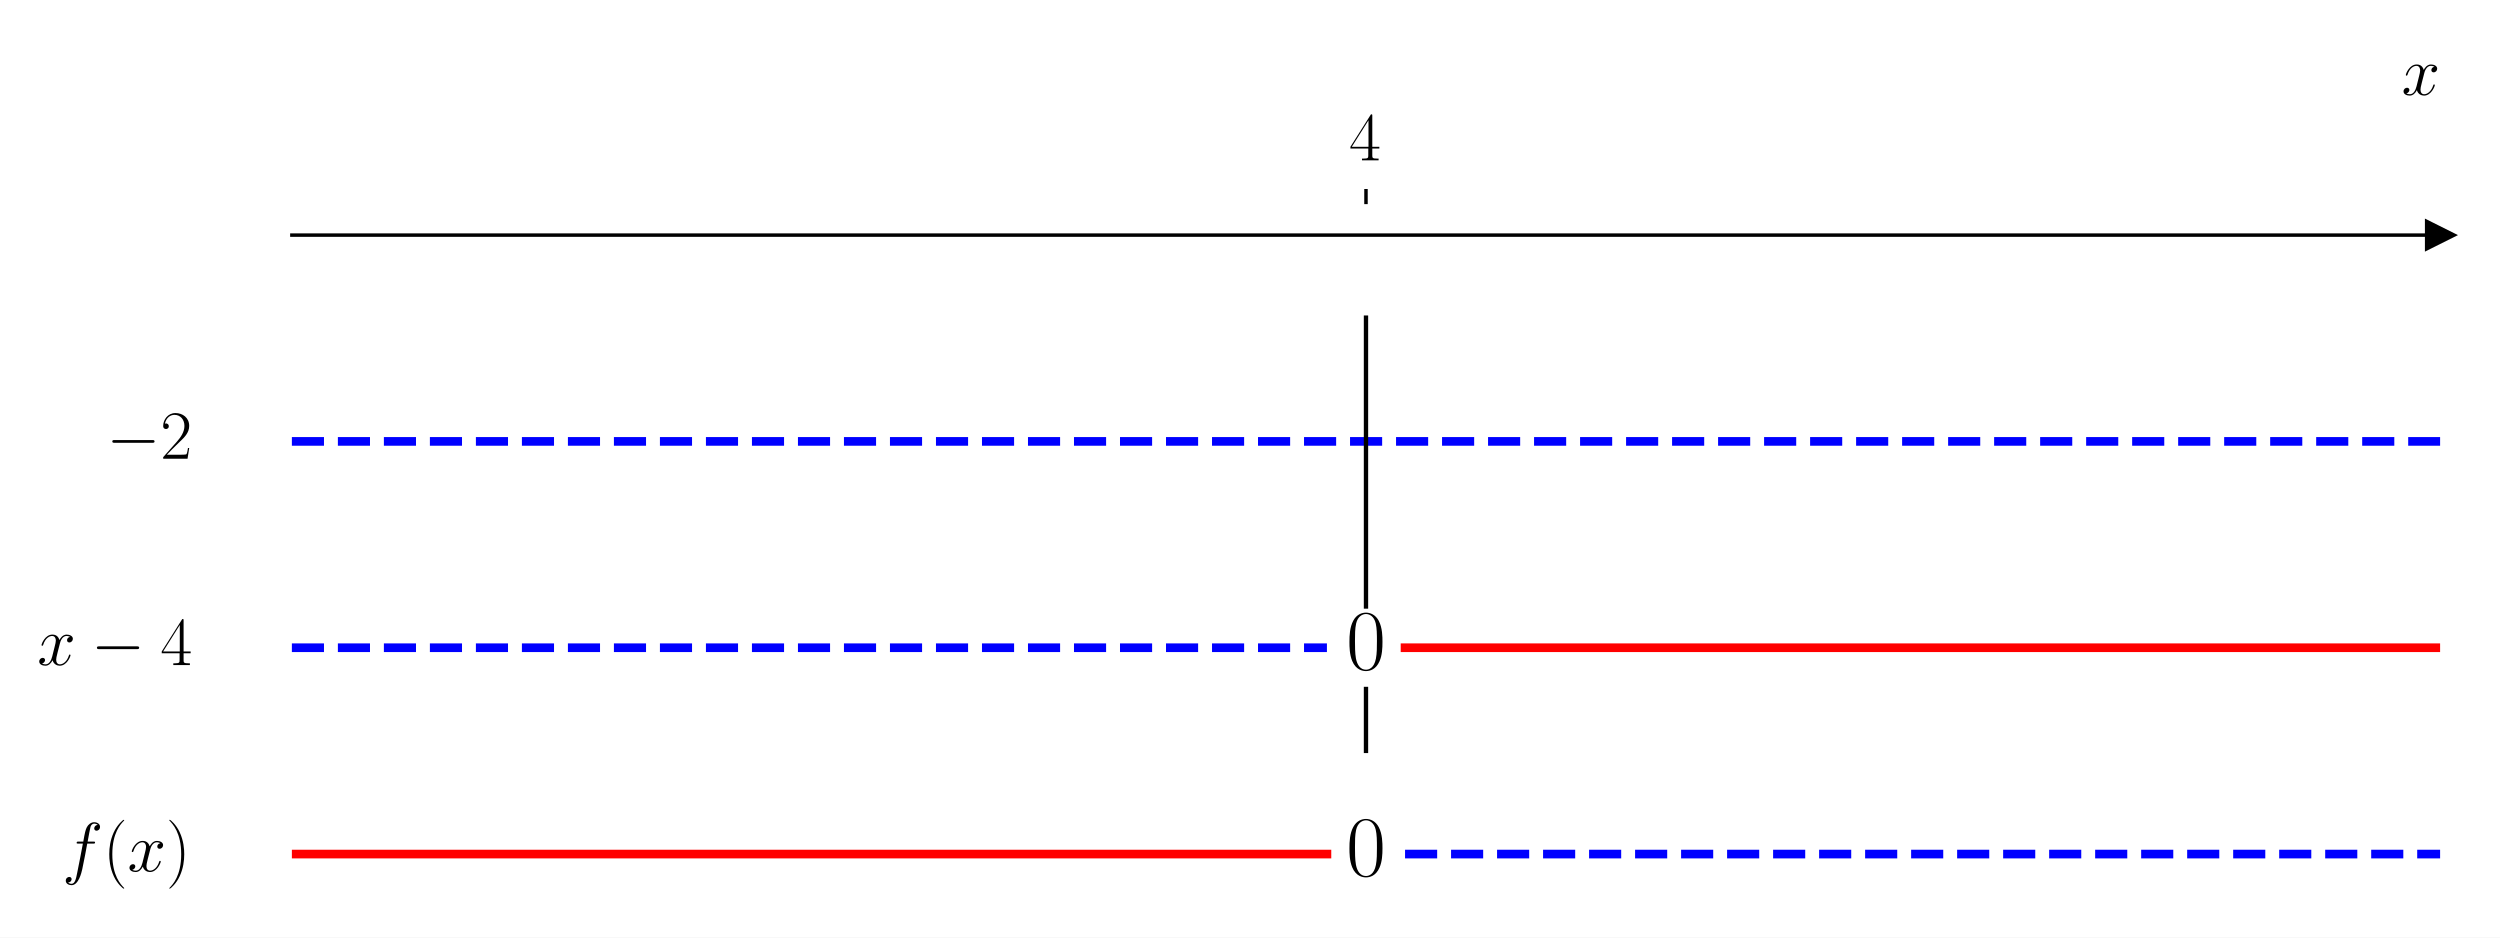
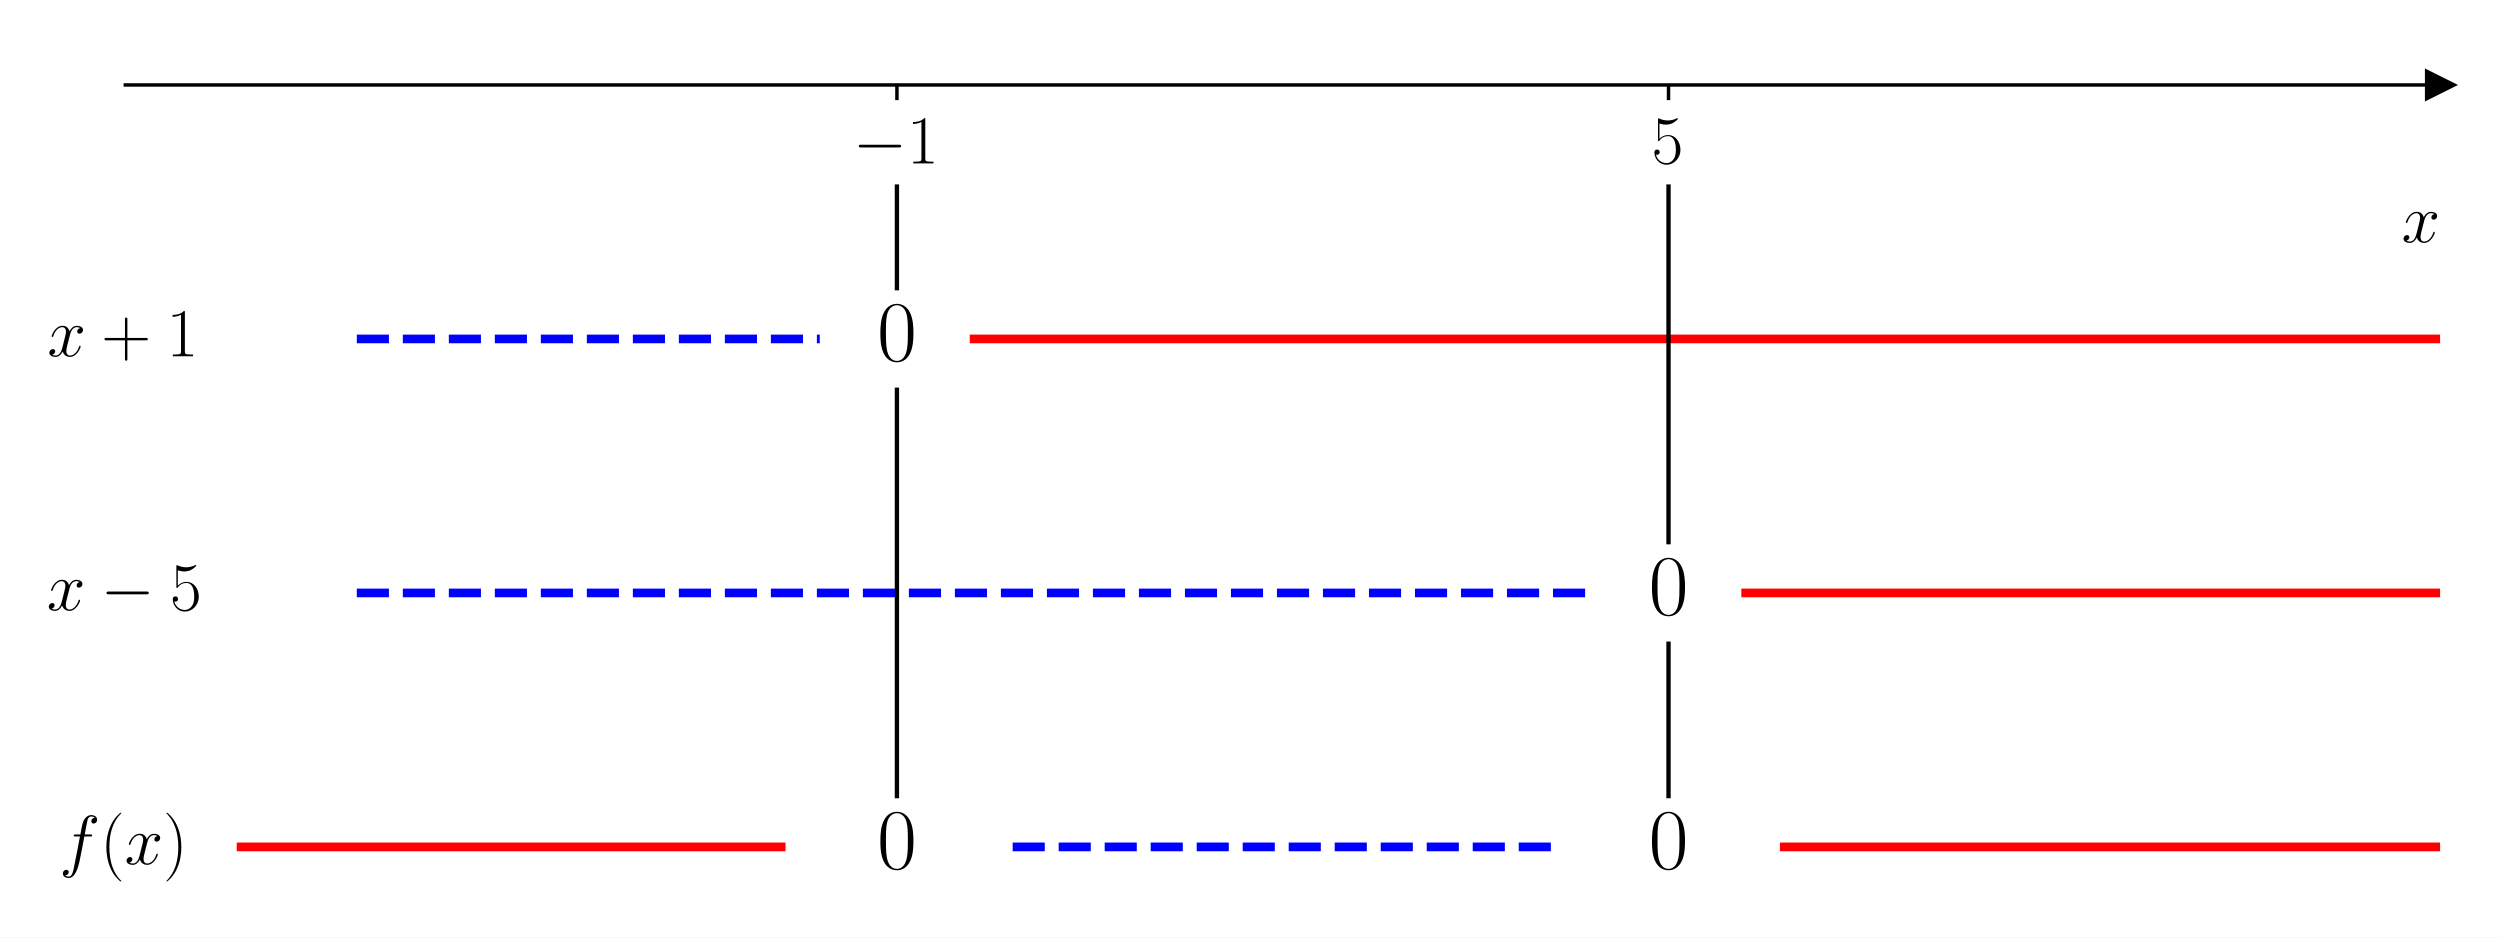
<svg xmlns="http://www.w3.org/2000/svg" xmlns:xlink="http://www.w3.org/1999/xlink" width="576pt" height="216pt" viewBox="0 0 576 216" version="1.1">
  <defs>
    <style type="text/css">*{stroke-linejoin: round; stroke-linecap: butt}</style>
  </defs>
  <g id="figure_1">
    <g id="patch_1">
      <path d="M 0 216  L 576 216  L 576 0  L 0 0  z " style="fill: #ffffff" />
    </g>
    <g id="axes_1">
      <g id="patch_2">
-         <path d="M 67.247 203.904  L 562.2 203.904  L 562.2 47.039  L 67.247 47.039  z " style="fill: #ffffff" />
+         <path d="M 28.878 203.904  L 562.2 203.904  L 562.2 10.8  L 28.878 10.8  z " style="fill: #ffffff" />
      </g>
      <g id="matplotlib.axis_1">
        <g id="xtick_1">
          <g id="line2d_1">
            <defs>
-               <path id="mb45f6e7d67" d="M 0 0  L 0 -3.5  " style="stroke: #000000; stroke-width: 0.8" />
+               <path id="m92ecb349c2" d="M 0 0  L 0 3.5  " style="stroke: #000000; stroke-width: 0.8" />
            </defs>
            <g>
-               <use xlink:href="#mb45f6e7d67" x="314.723" y="47.039" style="stroke: #000000; stroke-width: 0.8" />
+               <use xlink:href="#m92ecb349c2" x="206.652" y="19.577" style="stroke: #000000; stroke-width: 0.8" />
            </g>
          </g>
          <g id="text_1">
-             <g transform="translate(310.8214 36.93918) scale(0.16 -0.16)">
+             <g transform="translate(196.551 37.64703) scale(0.16 -0.16)">
              <defs>
-                 <path id="CMR17-34" d="M 2150 4122  C 2150 4256 2144 4256 2029 4256  L 128 1254  L 128 1088  L 1779 1088  L 1779 457  C 1779 224 1766 160 1318 160  L 1197 160  L 1197 0  C 1402 0 1747 0 1965 0  C 2182 0 2528 0 2733 0  L 2733 160  L 2611 160  C 2163 160 2150 224 2150 457  L 2150 1088  L 2803 1088  L 2803 1254  L 2150 1254  L 2150 4122  z M 1798 3703  L 1798 1254  L 256 1254  L 1798 3703  z " transform="scale(0.015625)" />
+                 <path id="CMSY10-0" d="M 4218 1472  C 4326 1472 4442 1472 4442 1600  C 4442 1728 4326 1728 4218 1728  L 755 1728  C 646 1728 531 1728 531 1600  C 531 1472 646 1472 755 1472  L 4218 1472  z " transform="scale(0.015625)" />
+                 <path id="CMR17-31" d="M 1702 4058  C 1702 4192 1696 4192 1606 4192  C 1357 3916 979 3827 621 3827  C 602 3827 570 3827 563 3808  C 557 3795 557 3782 557 3648  C 755 3648 1088 3686 1344 3839  L 1344 461  C 1344 236 1331 160 781 160  L 589 160  L 589 0  C 896 0 1216 0 1523 0  C 1830 0 2150 0 2458 0  L 2458 160  L 2266 160  C 1715 160 1702 230 1702 458  L 1702 4058  z " transform="scale(0.015625)" />
              </defs>
-               <use xlink:href="#CMR17-34" transform="scale(0.996264)" />
+               <use xlink:href="#CMSY10-0" transform="scale(0.996264)" />
+               <use xlink:href="#CMR17-31" transform="translate(77.48747 0) scale(0.996264)" />
            </g>
          </g>
        </g>
-         <g id="text_2">
-           <g transform="translate(553.3306 21.86959) scale(0.16 -0.16)">
+         <g id="xtick_2">
+           <g id="line2d_2">
+             <g>
+               <use xlink:href="#m92ecb349c2" x="384.426" y="19.577" style="stroke: #000000; stroke-width: 0.8" />
+             </g>
+           </g>
+           <g id="text_2">
+             <g transform="translate(380.524 37.64703) scale(0.16 -0.16)">
+               <defs>
+                 <path id="CMR17-35" d="M 730 3692  C 794 3666 1056 3584 1325 3584  C 1920 3584 2246 3911 2432 4100  C 2432 4157 2432 4192 2394 4192  C 2387 4192 2374 4192 2323 4163  C 2099 4058 1837 3973 1517 3973  C 1325 3973 1037 3999 723 4139  C 653 4171 640 4171 634 4171  C 602 4171 595 4164 595 4037  L 595 2203  C 595 2089 595 2057 659 2057  C 691 2057 704 2070 736 2114  C 941 2401 1222 2522 1542 2522  C 1766 2522 2246 2382 2246 1289  C 2246 1085 2246 715 2054 421  C 1894 159 1645 25 1370 25  C 947 25 518 320 403 814  C 429 807 480 795 506 795  C 589 795 749 840 749 1038  C 749 1210 627 1280 506 1280  C 358 1280 262 1190 262 1011  C 262 454 704 -128 1382 -128  C 2042 -128 2669 440 2669 1264  C 2669 2030 2170 2624 1549 2624  C 1222 2624 947 2503 730 2274  L 730 3692  z " transform="scale(0.015625)" />
+               </defs>
+               <use xlink:href="#CMR17-35" transform="scale(0.996264)" />
+             </g>
+           </g>
+         </g>
+         <g id="text_3">
+           <g transform="translate(553.3306 55.81609) scale(0.16 -0.16)">
            <defs>
              <path id="CMMI12-78" d="M 3034 2606  C 2829 2567 2752 2414 2752 2293  C 2752 2139 2874 2088 2963 2088  C 3155 2088 3290 2254 3290 2427  C 3290 2695 2982 2816 2714 2816  C 2323 2816 2106 2433 2048 2312  C 1901 2816 1504 2816 1389 2816  C 736 2816 390 1980 390 1839  C 390 1814 416 1782 461 1782  C 512 1782 525 1820 538 1846  C 755 2555 1184 2689 1370 2689  C 1658 2689 1715 2420 1715 2267  C 1715 2127 1677 1980 1600 1673  L 1382 798  C 1286 415 1101 64 762 64  C 730 64 570 64 435 147  C 666 192 717 383 717 460  C 717 588 621 664 499 664  C 346 664 179 530 179 326  C 179 57 480 -64 755 -64  C 1062 -64 1280 179 1414 441  C 1517 64 1837 -64 2074 -64  C 2726 -64 3072 773 3072 913  C 3072 945 3046 971 3008 971  C 2950 971 2944 939 2925 888  C 2752 326 2381 64 2093 64  C 1869 64 1747 230 1747 492  C 1747 632 1773 734 1875 1156  L 2099 2024  C 2195 2408 2413 2689 2707 2689  C 2720 2689 2899 2689 3034 2606  z " transform="scale(0.015625)" />
            </defs>
            <use xlink:href="#CMMI12-78" transform="scale(0.996264)" />
          </g>
        </g>
      </g>
      <g id="matplotlib.axis_2" />
-       <g id="line2d_2">
+       <g id="line2d_3">
        <defs>
-           <path id="mfe76860444" d="M 3 0  L -3 -3  L -3 3  z " style="stroke: #000000; stroke-linejoin: miter" />
+           <path id="m6833b165ee" d="M 3 0  L -3 -3  L -3 3  z " style="stroke: #000000; stroke-linejoin: miter" />
        </defs>
        <g>
-           <use xlink:href="#mfe76860444" x="562.2" y="54.169" style="stroke: #000000; stroke-linejoin: miter" />
+           <use xlink:href="#m6833b165ee" x="562.2" y="19.577" style="stroke: #000000; stroke-linejoin: miter" />
        </g>
      </g>
-       <g id="line2d_3">
-         <path d="M 67.247 101.704  L 562.2 101.704  " clip-path="url(#p4ae8d4da55)" style="fill: none; stroke-dasharray: 7.4,3.2; stroke-dashoffset: 0; stroke: #0000ff; stroke-width: 2" />
-       </g>
      <g id="line2d_4">
-         <path d="M 67.247 149.239  L 305.724 149.239  " clip-path="url(#p4ae8d4da55)" style="fill: none; stroke-dasharray: 7.4,3.2; stroke-dashoffset: 0; stroke: #0000ff; stroke-width: 2" />
+         <path d="M 82.21 78.094  L 188.875 78.094  " clip-path="url(#p874a7ceaa6)" style="fill: none; stroke-dasharray: 7.4,3.2; stroke-dashoffset: 0; stroke: #0000ff; stroke-width: 2" />
      </g>
      <g id="line2d_5">
-         <path d="M 323.723 149.239  L 562.2 149.239  " clip-path="url(#p4ae8d4da55)" style="fill: none; stroke: #ff0000; stroke-width: 2; stroke-linecap: square" />
+         <path d="M 224.429 78.094  L 562.2 78.094  " clip-path="url(#p874a7ceaa6)" style="fill: none; stroke: #ff0000; stroke-width: 2; stroke-linecap: square" />
      </g>
      <g id="line2d_6">
-         <path d="M 67.247 196.773  L 305.724 196.773  " clip-path="url(#p4ae8d4da55)" style="fill: none; stroke: #ff0000; stroke-width: 2; stroke-linecap: square" />
+         <path d="M 82.21 136.61  L 366.649 136.61  " clip-path="url(#p874a7ceaa6)" style="fill: none; stroke-dasharray: 7.4,3.2; stroke-dashoffset: 0; stroke: #0000ff; stroke-width: 2" />
      </g>
      <g id="line2d_7">
-         <path d="M 323.723 196.773  L 562.2 196.773  " clip-path="url(#p4ae8d4da55)" style="fill: none; stroke-dasharray: 7.4,3.2; stroke-dashoffset: 0; stroke: #0000ff; stroke-width: 2" />
+         <path d="M 402.203 136.61  L 562.2 136.61  " clip-path="url(#p874a7ceaa6)" style="fill: none; stroke: #ff0000; stroke-width: 2; stroke-linecap: square" />
      </g>
      <g id="line2d_8">
-         <path d="M 314.723 173.006  L 314.723 158.746  " clip-path="url(#p4ae8d4da55)" style="fill: none; stroke: #000000; stroke-linecap: square" />
+         <path d="M 55.544 195.126  L 179.986 195.126  " clip-path="url(#p874a7ceaa6)" style="fill: none; stroke: #ff0000; stroke-width: 2; stroke-linecap: square" />
      </g>
      <g id="line2d_9">
-         <path d="M 314.723 139.732  L 314.723 73.183  " clip-path="url(#p4ae8d4da55)" style="fill: none; stroke: #000000; stroke-linecap: square" />
+         <path d="M 233.318 195.126  L 357.76 195.126  " clip-path="url(#p874a7ceaa6)" style="fill: none; stroke-dasharray: 7.4,3.2; stroke-dashoffset: 0; stroke: #0000ff; stroke-width: 2" />
+       </g>
+       <g id="line2d_10">
+         <path d="M 411.092 195.126  L 562.2 195.126  " clip-path="url(#p874a7ceaa6)" style="fill: none; stroke: #ff0000; stroke-width: 2; stroke-linecap: square" />
+       </g>
+       <g id="line2d_11">
+         <path d="M 206.652 42.984  L 206.652 66.39  " clip-path="url(#p874a7ceaa6)" style="fill: none; stroke: #000000; stroke-linecap: square" />
+       </g>
+       <g id="line2d_12">
+         <path d="M 206.652 89.797  L 206.652 183.423  " clip-path="url(#p874a7ceaa6)" style="fill: none; stroke: #000000; stroke-linecap: square" />
+       </g>
+       <g id="line2d_13">
+         <path d="M 384.426 42.984  L 384.426 124.907  " clip-path="url(#p874a7ceaa6)" style="fill: none; stroke: #000000; stroke-linecap: square" />
+       </g>
+       <g id="line2d_14">
+         <path d="M 384.426 148.313  L 384.426 183.423  " clip-path="url(#p874a7ceaa6)" style="fill: none; stroke: #000000; stroke-linecap: square" />
      </g>
      <g id="patch_3">
-         <path d="M 67.247 203.904  L 67.247 47.039  " style="fill: none" />
+         <path d="M 28.878 203.904  L 28.878 10.8  " style="fill: none" />
      </g>
      <g id="patch_4">
-         <path d="M 562.2 203.904  L 562.2 47.039  " style="fill: none" />
+         <path d="M 562.2 203.904  L 562.2 10.8  " style="fill: none" />
      </g>
      <g id="patch_5">
-         <path d="M 67.247 54.169  L 562.2 54.169  " style="fill: none; stroke: #000000; stroke-width: 0.8; stroke-linejoin: miter; stroke-linecap: square" />
+         <path d="M 28.878 19.577  L 562.2 19.577  " style="fill: none; stroke: #000000; stroke-width: 0.8; stroke-linejoin: miter; stroke-linecap: square" />
      </g>
      <g id="patch_6">
-         <path d="M 67.247 47.039  L 562.2 47.039  " style="fill: none" />
-       </g>
-       <g id="text_3">
-         <g transform="translate(24.54701 105.6888) scale(0.16 -0.16)">
-           <defs>
-             <path id="CMSY10-0" d="M 4218 1472  C 4326 1472 4442 1472 4442 1600  C 4442 1728 4326 1728 4218 1728  L 755 1728  C 646 1728 531 1728 531 1600  C 531 1472 646 1472 755 1472  L 4218 1472  z " transform="scale(0.015625)" />
-             <path id="CMR17-32" d="M 2669 989  L 2554 989  C 2490 536 2438 459 2413 420  C 2381 369 1920 369 1830 369  L 602 369  C 832 619 1280 1072 1824 1597  C 2214 1967 2669 2402 2669 3035  C 2669 3790 2067 4224 1395 4224  C 691 4224 262 3604 262 3030  C 262 2780 448 2748 525 2748  C 589 2748 781 2787 781 3010  C 781 3207 614 3264 525 3264  C 486 3264 448 3258 422 3245  C 544 3790 915 4058 1306 4058  C 1862 4058 2227 3617 2227 3035  C 2227 2479 1901 2000 1536 1584  L 262 146  L 262 0  L 2515 0  L 2669 989  z " transform="scale(0.015625)" />
-           </defs>
-           <use xlink:href="#CMSY10-0" transform="scale(0.996264)" />
-           <use xlink:href="#CMR17-32" transform="translate(77.48747 0) scale(0.996264)" />
-         </g>
+         <path d="M 28.878 10.8  L 562.2 10.8  " style="fill: none" />
      </g>
      <g id="text_4">
-         <g transform="translate(8.593039 153.2237) scale(0.16 -0.16)">
+         <g transform="translate(10.92923 82.07876) scale(0.16 -0.16)">
+           <defs>
+             <path id="CMR17-2b" d="M 2413 1472  L 4109 1472  C 4198 1472 4307 1472 4307 1580  C 4307 1695 4205 1695 4109 1695  L 2413 1695  L 2413 3386  C 2413 3475 2413 3584 2304 3584  C 2189 3584 2189 3482 2189 3386  L 2189 1695  L 493 1695  C 403 1695 294 1695 294 1587  C 294 1472 397 1472 493 1472  L 2189 1472  L 2189 -218  C 2189 -307 2189 -416 2298 -416  C 2413 -416 2413 -314 2413 -218  L 2413 1472  z " transform="scale(0.015625)" />
+           </defs>
          <use xlink:href="#CMMI12-78" transform="scale(0.996264)" />
-           <use xlink:href="#CMSY10-0" transform="translate(77.57327 0) scale(0.996264)" />
-           <use xlink:href="#CMR17-34" transform="translate(177.1999 0) scale(0.996264)" />
+           <use xlink:href="#CMR17-2b" transform="translate(77.57327 0) scale(0.996264)" />
+           <use xlink:href="#CMR17-31" transform="translate(171.4273 0) scale(0.996264)" />
        </g>
      </g>
      <g id="text_5">
-         <g transform="translate(310.1544 154.2193) scale(0.2 -0.2)">
+         <g transform="translate(202.0829 83.07439) scale(0.2 -0.2)">
          <defs>
            <path id="CMR17-30" d="M 2688 2025  C 2688 2416 2682 3080 2413 3591  C 2176 4039 1798 4198 1466 4198  C 1158 4198 768 4058 525 3597  C 269 3118 243 2524 243 2025  C 243 1661 250 1106 448 619  C 723 -39 1216 -128 1466 -128  C 1760 -128 2208 -7 2470 600  C 2662 1042 2688 1559 2688 2025  z M 1466 -26  C 1056 -26 813 325 723 812  C 653 1188 653 1738 653 2096  C 653 2588 653 2997 736 3387  C 858 3929 1216 4096 1466 4096  C 1728 4096 2067 3923 2189 3400  C 2272 3036 2278 2607 2278 2096  C 2278 1680 2278 1169 2202 792  C 2067 95 1690 -26 1466 -26  z " transform="scale(0.015625)" />
          </defs>
          <use xlink:href="#CMR17-30" transform="scale(0.996264)" />
        </g>
      </g>
      <g id="text_6">
-         <g transform="translate(14.34475 200.7585) scale(0.16 -0.16)">
+         <g transform="translate(10.8 140.595) scale(0.16 -0.16)">
+           <use xlink:href="#CMMI12-78" transform="scale(0.996264)" />
+           <use xlink:href="#CMSY10-0" transform="translate(77.57327 0) scale(0.996264)" />
+           <use xlink:href="#CMR17-35" transform="translate(177.1999 0) scale(0.996264)" />
+         </g>
+       </g>
+       <g id="text_7">
+         <g transform="translate(379.8569 141.5907) scale(0.2 -0.2)">
+           <use xlink:href="#CMR17-30" transform="scale(0.996264)" />
+         </g>
+       </g>
+       <g id="text_8">
+         <g transform="translate(13.67586 199.1113) scale(0.16 -0.16)">
          <defs>
            <path id="CMMI12-66" d="M 2854 2566  C 2982 2566 3034 2566 3034 2688  C 3034 2752 2982 2752 2867 2752  L 2349 2752  C 2470 3429 2560 3897 2611 4107  C 2650 4265 2784 4416 2950 4416  C 3085 4416 3219 4358 3283 4298  C 3034 4272 2957 4082 2957 3969  C 2957 3837 3053 3759 3174 3759  C 3302 3759 3494 3870 3494 4119  C 3494 4393 3226 4544 2944 4544  C 2669 4544 2400 4334 2272 4078  C 2157 3848 2093 3611 1946 2752  L 1517 2752  C 1395 2752 1331 2752 1331 2637  C 1331 2566 1370 2566 1498 2566  L 1907 2566  C 1792 1976 1530 542 1382 -137  C 1274 -689 1178 -1152 858 -1152  C 838 -1152 653 -1152 538 -1031  C 864 -1005 864 -726 864 -720  C 864 -593 768 -517 646 -517  C 518 -517 326 -625 326 -867  C 326 -1140 608 -1280 858 -1280  C 1510 -1280 1779 -118 1850 199  C 1965 688 2278 2376 2310 2566  L 2854 2566  z " transform="scale(0.015625)" />
            <path id="CMR17-28" d="M 1958 -1561  C 1958 -1555 1958 -1542 1939 -1523  C 1645 -1224 858 -407 858 1581  C 858 3569 1632 4379 1946 4697  C 1946 4704 1958 4717 1958 4736  C 1958 4755 1939 4768 1914 4768  C 1843 4768 1299 4296 986 3594  C 666 2887 576 2199 576 1588  C 576 1128 621 351 1005 -471  C 1312 -1135 1837 -1600 1914 -1600  C 1946 -1600 1958 -1587 1958 -1561  z " transform="scale(0.015625)" />
            <path id="CMR17-29" d="M 1683 1581  C 1683 2040 1638 2817 1254 3639  C 947 4303 422 4768 346 4768  C 326 4768 301 4761 301 4729  C 301 4717 307 4710 314 4697  C 621 4378 1402 3568 1402 1584  C 1402 -407 627 -1217 314 -1537  C 307 -1549 301 -1556 301 -1568  C 301 -1600 326 -1600 346 -1600  C 416 -1600 960 -1128 1274 -426  C 1594 281 1683 969 1683 1581  z " transform="scale(0.015625)" />
          </defs>
          <use xlink:href="#CMMI12-66" transform="scale(0.996264)" />
          <use xlink:href="#CMR17-28" transform="translate(58.72031 0) scale(0.996264)" />
          <use xlink:href="#CMMI12-78" transform="translate(94.00107 0) scale(0.996264)" />
          <use xlink:href="#CMR17-29" transform="translate(149.4351 0) scale(0.996264)" />
        </g>
      </g>
-       <g id="text_7">
-         <g transform="translate(310.1544 201.7541) scale(0.2 -0.2)">
+       <g id="text_9">
+         <g transform="translate(202.0829 200.1069) scale(0.2 -0.2)">
+           <use xlink:href="#CMR17-30" transform="scale(0.996264)" />
+         </g>
+       </g>
+       <g id="text_10">
+         <g transform="translate(379.8569 200.1069) scale(0.2 -0.2)">
          <use xlink:href="#CMR17-30" transform="scale(0.996264)" />
        </g>
      </g>
    </g>
  </g>
  <defs>
-     <clipPath id="p4ae8d4da55">
-       <rect x="67.247" y="47.039" width="494.953" height="156.865" />
+     <clipPath id="p874a7ceaa6">
+       <rect x="28.878" y="10.8" width="533.322" height="193.104" />
    </clipPath>
  </defs>
</svg>
